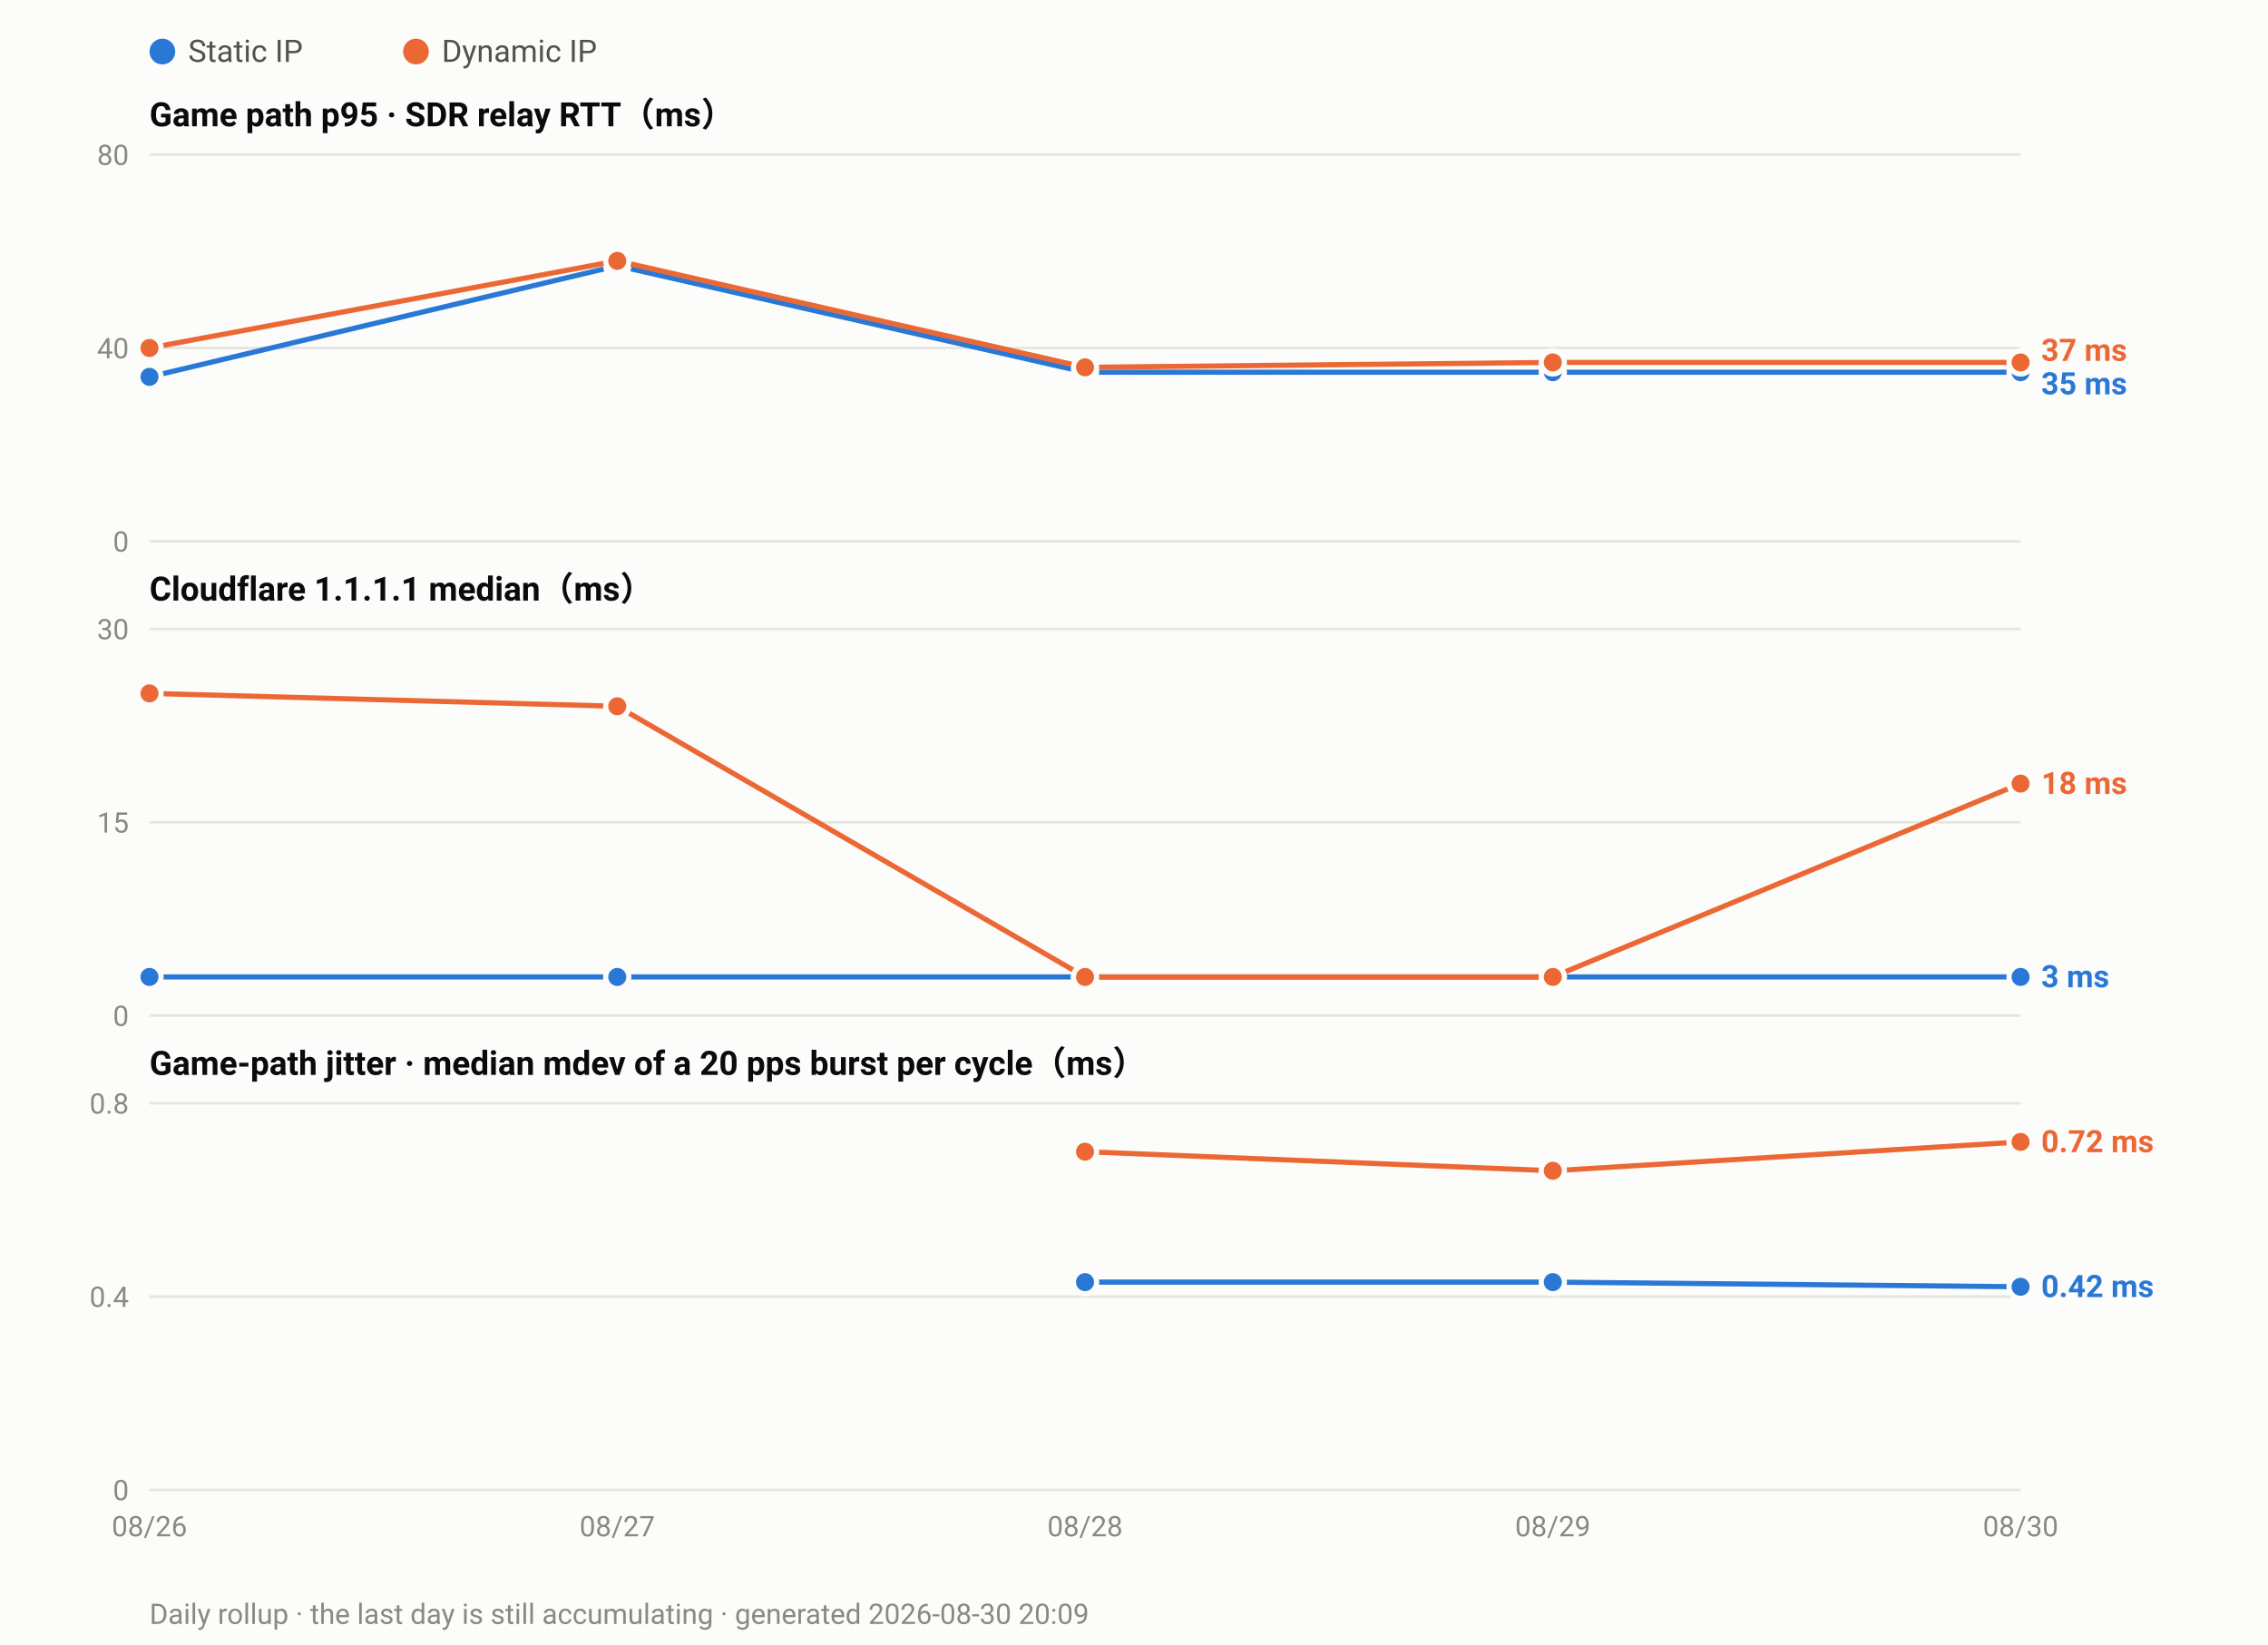
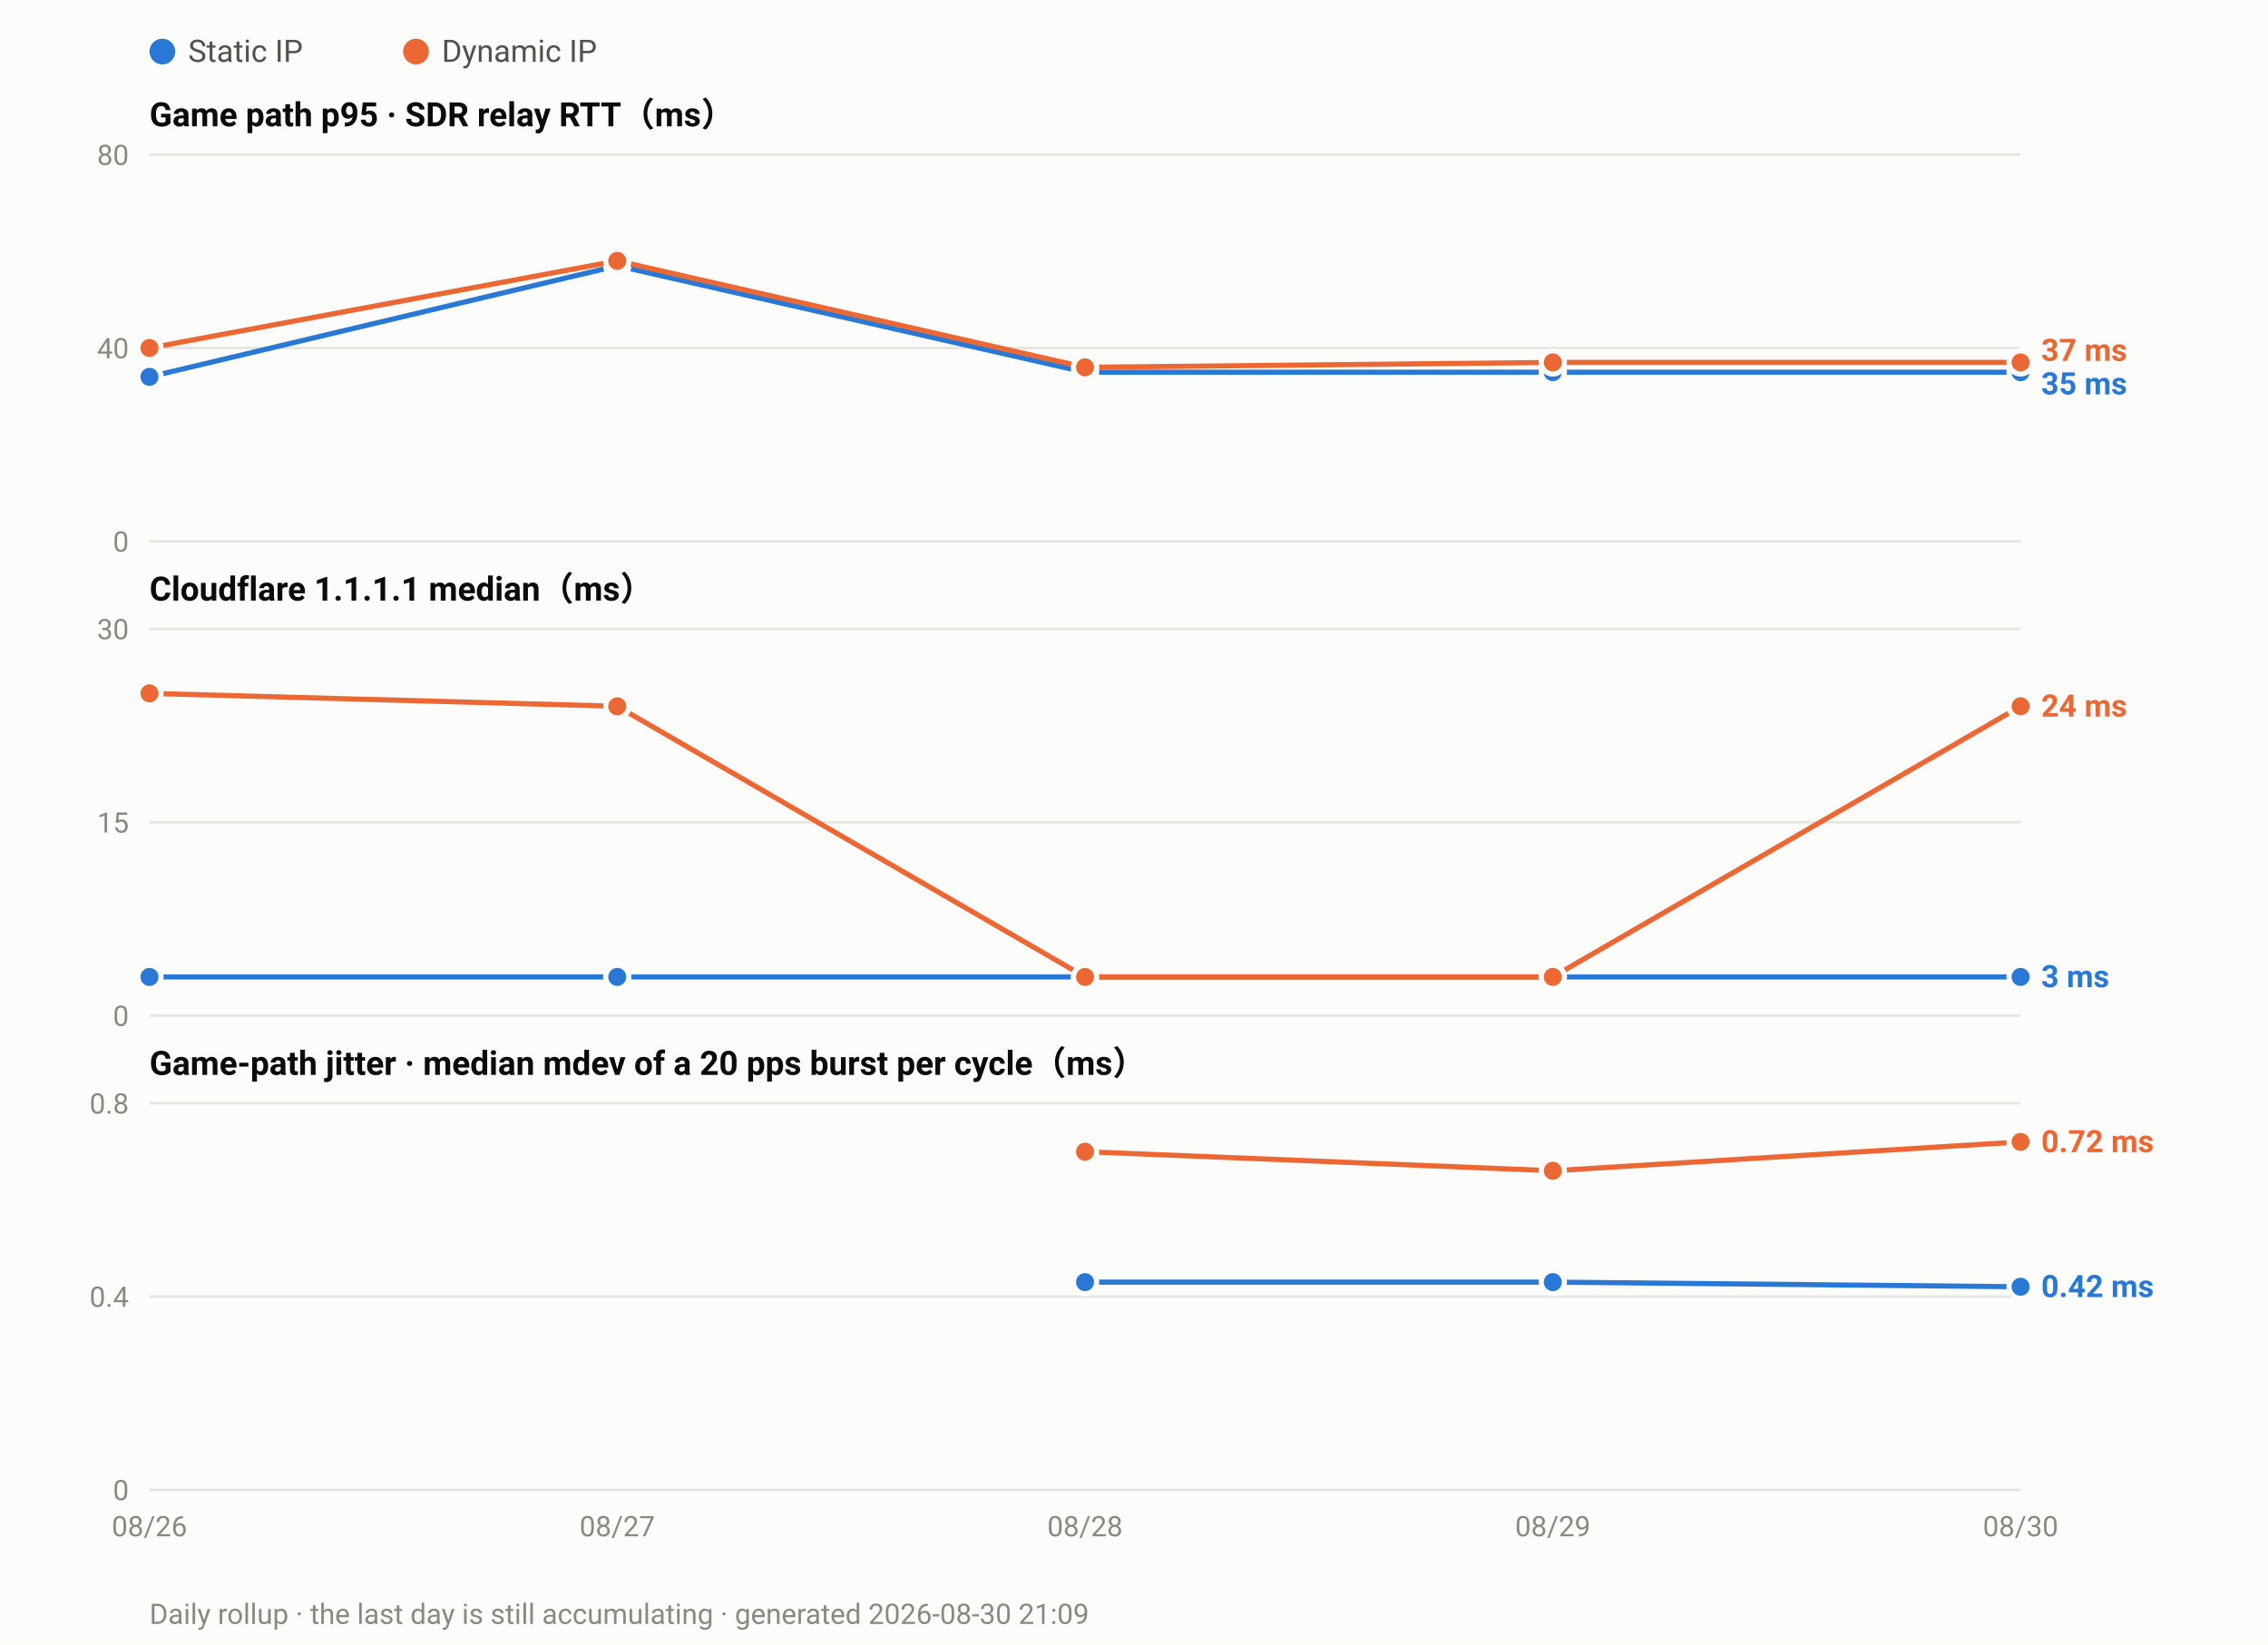
<svg xmlns="http://www.w3.org/2000/svg" width="880" height="638" viewBox="0 0 880 638" font-family="ui-sans-serif,-apple-system,Segoe UI,Roboto,Helvetica,Arial,sans-serif">
  <rect width="880" height="638" fill="#fcfcfb" />
  <circle cx="63.0" cy="20" r="5" fill="#2a78d6" />
  <text x="73.0" y="24" font-size="12" fill="#52514e">Static IP</text>
  <circle cx="161.4" cy="20" r="5" fill="#eb6834" />
  <text x="171.4" y="24" font-size="12" fill="#52514e">Dynamic IP</text>
  <text x="58" y="49.0" font-size="13" font-weight="600" fill="#0b0b0b">Game path p95 · SDR relay RTT（ms）</text>
  <line x1="58" y1="210.0" x2="784.0" y2="210.0" stroke="#e6e5e0" stroke-width="1" />
  <text x="50" y="214.0" font-size="11" text-anchor="end" fill="#8a8880">0</text>
  <line x1="58" y1="135.0" x2="784.0" y2="135.0" stroke="#e6e5e0" stroke-width="1" />
  <text x="50" y="139.0" font-size="11" text-anchor="end" fill="#8a8880">40</text>
  <line x1="58" y1="60.0" x2="784.0" y2="60.0" stroke="#e6e5e0" stroke-width="1" />
  <text x="50" y="64.0" font-size="11" text-anchor="end" fill="#8a8880">80</text>
  <polyline fill="none" stroke="#2a78d6" stroke-width="2" stroke-linejoin="round" points="58.0,146.2 239.5,103.1 421.0,144.4 602.5,144.4 784.0,144.4" />
  <circle cx="58.0" cy="146.2" r="4.5" fill="#2a78d6" stroke="#fcfcfb" stroke-width="2" />
  <circle cx="239.5" cy="103.1" r="4.5" fill="#2a78d6" stroke="#fcfcfb" stroke-width="2" />
  <circle cx="421.0" cy="144.4" r="4.5" fill="#2a78d6" stroke="#fcfcfb" stroke-width="2" />
  <circle cx="602.5" cy="144.4" r="4.5" fill="#2a78d6" stroke="#fcfcfb" stroke-width="2" />
  <circle cx="784.0" cy="144.4" r="4.5" fill="#2a78d6" stroke="#fcfcfb" stroke-width="2" />
  <polyline fill="none" stroke="#eb6834" stroke-width="2" stroke-linejoin="round" points="58.0,135.0 239.5,101.2 421.0,142.5 602.5,140.6 784.0,140.6" />
  <circle cx="58.0" cy="135.0" r="4.5" fill="#eb6834" stroke="#fcfcfb" stroke-width="2" />
  <circle cx="239.5" cy="101.2" r="4.5" fill="#eb6834" stroke="#fcfcfb" stroke-width="2" />
  <circle cx="421.0" cy="142.5" r="4.5" fill="#eb6834" stroke="#fcfcfb" stroke-width="2" />
  <circle cx="602.5" cy="140.6" r="4.5" fill="#eb6834" stroke="#fcfcfb" stroke-width="2" />
  <circle cx="784.0" cy="140.6" r="4.5" fill="#eb6834" stroke="#fcfcfb" stroke-width="2" />
  <text x="792.0" y="140.0" font-size="12" font-weight="600" fill="#eb6834">37 ms</text>
  <text x="792.0" y="153.0" font-size="12" font-weight="600" fill="#2a78d6">35 ms</text>
  <text x="58" y="233.0" font-size="13" font-weight="600" fill="#0b0b0b">Cloudflare 1.1.1.1 median（ms）</text>
  <line x1="58" y1="394.0" x2="784.0" y2="394.0" stroke="#e6e5e0" stroke-width="1" />
  <text x="50" y="398.0" font-size="11" text-anchor="end" fill="#8a8880">0</text>
  <line x1="58" y1="319.0" x2="784.0" y2="319.0" stroke="#e6e5e0" stroke-width="1" />
  <text x="50" y="323.0" font-size="11" text-anchor="end" fill="#8a8880">15</text>
  <line x1="58" y1="244.0" x2="784.0" y2="244.0" stroke="#e6e5e0" stroke-width="1" />
  <text x="50" y="248.0" font-size="11" text-anchor="end" fill="#8a8880">30</text>
  <polyline fill="none" stroke="#2a78d6" stroke-width="2" stroke-linejoin="round" points="58.0,379.0 239.5,379.0 421.0,379.0 602.5,379.0 784.0,379.0" />
  <circle cx="58.0" cy="379.0" r="4.5" fill="#2a78d6" stroke="#fcfcfb" stroke-width="2" />
  <circle cx="239.5" cy="379.0" r="4.5" fill="#2a78d6" stroke="#fcfcfb" stroke-width="2" />
  <circle cx="421.0" cy="379.0" r="4.5" fill="#2a78d6" stroke="#fcfcfb" stroke-width="2" />
  <circle cx="602.5" cy="379.0" r="4.5" fill="#2a78d6" stroke="#fcfcfb" stroke-width="2" />
  <circle cx="784.0" cy="379.0" r="4.5" fill="#2a78d6" stroke="#fcfcfb" stroke-width="2" />
-   <polyline fill="none" stroke="#eb6834" stroke-width="2" stroke-linejoin="round" points="58.0,269.0 239.5,274.0 421.0,379.0 602.5,379.0 784.0,304.0" />
+   <polyline fill="none" stroke="#eb6834" stroke-width="2" stroke-linejoin="round" points="58.0,269.0 239.5,274.0 421.0,379.0 602.5,379.0 784.0,274.0" />
  <circle cx="58.0" cy="269.0" r="4.5" fill="#eb6834" stroke="#fcfcfb" stroke-width="2" />
  <circle cx="239.5" cy="274.0" r="4.5" fill="#eb6834" stroke="#fcfcfb" stroke-width="2" />
  <circle cx="421.0" cy="379.0" r="4.5" fill="#eb6834" stroke="#fcfcfb" stroke-width="2" />
  <circle cx="602.5" cy="379.0" r="4.5" fill="#eb6834" stroke="#fcfcfb" stroke-width="2" />
-   <circle cx="784.0" cy="304.0" r="4.5" fill="#eb6834" stroke="#fcfcfb" stroke-width="2" />
-   <text x="792.0" y="308.0" font-size="12" font-weight="600" fill="#eb6834">18 ms</text>
+   <circle cx="784.0" cy="274.0" r="4.5" fill="#eb6834" stroke="#fcfcfb" stroke-width="2" />
+   <text x="792.0" y="278.0" font-size="12" font-weight="600" fill="#eb6834">24 ms</text>
  <text x="792.0" y="383.0" font-size="12" font-weight="600" fill="#2a78d6">3 ms</text>
  <text x="58" y="417.0" font-size="13" font-weight="600" fill="#0b0b0b">Game-path jitter · median mdev of a 20 pps burst per cycle（ms）</text>
  <line x1="58" y1="578.0" x2="784.0" y2="578.0" stroke="#e6e5e0" stroke-width="1" />
  <text x="50" y="582.0" font-size="11" text-anchor="end" fill="#8a8880">0</text>
  <line x1="58" y1="503.0" x2="784.0" y2="503.0" stroke="#e6e5e0" stroke-width="1" />
  <text x="50" y="507.0" font-size="11" text-anchor="end" fill="#8a8880">0.4</text>
  <line x1="58" y1="428.0" x2="784.0" y2="428.0" stroke="#e6e5e0" stroke-width="1" />
  <text x="50" y="432.0" font-size="11" text-anchor="end" fill="#8a8880">0.8</text>
  <polyline fill="none" stroke="#2a78d6" stroke-width="2" stroke-linejoin="round" points="421.0,497.4 602.5,497.4 784.0,499.2" />
  <circle cx="421.0" cy="497.4" r="4.5" fill="#2a78d6" stroke="#fcfcfb" stroke-width="2" />
  <circle cx="602.5" cy="497.4" r="4.5" fill="#2a78d6" stroke="#fcfcfb" stroke-width="2" />
  <circle cx="784.0" cy="499.2" r="4.5" fill="#2a78d6" stroke="#fcfcfb" stroke-width="2" />
  <polyline fill="none" stroke="#eb6834" stroke-width="2" stroke-linejoin="round" points="421.0,446.8 602.5,454.2 784.0,443.0" />
  <circle cx="421.0" cy="446.8" r="4.5" fill="#eb6834" stroke="#fcfcfb" stroke-width="2" />
  <circle cx="602.5" cy="454.2" r="4.5" fill="#eb6834" stroke="#fcfcfb" stroke-width="2" />
  <circle cx="784.0" cy="443.0" r="4.5" fill="#eb6834" stroke="#fcfcfb" stroke-width="2" />
  <text x="792.0" y="447.0" font-size="12" font-weight="600" fill="#eb6834">0.72 ms</text>
  <text x="792.0" y="503.2" font-size="12" font-weight="600" fill="#2a78d6">0.42 ms</text>
  <text x="58.0" y="596.0" font-size="11" text-anchor="middle" fill="#8a8880">08/26</text>
  <text x="239.5" y="596.0" font-size="11" text-anchor="middle" fill="#8a8880">08/27</text>
  <text x="421.0" y="596.0" font-size="11" text-anchor="middle" fill="#8a8880">08/28</text>
  <text x="602.5" y="596.0" font-size="11" text-anchor="middle" fill="#8a8880">08/29</text>
  <text x="784.0" y="596.0" font-size="11" text-anchor="middle" fill="#8a8880">08/30</text>
-   <text x="58" y="630" font-size="11" fill="#8a8880">Daily rollup · the last day is still accumulating · generated 2026-08-30 20:09</text>
+   <text x="58" y="630" font-size="11" fill="#8a8880">Daily rollup · the last day is still accumulating · generated 2026-08-30 21:09</text>
</svg>
